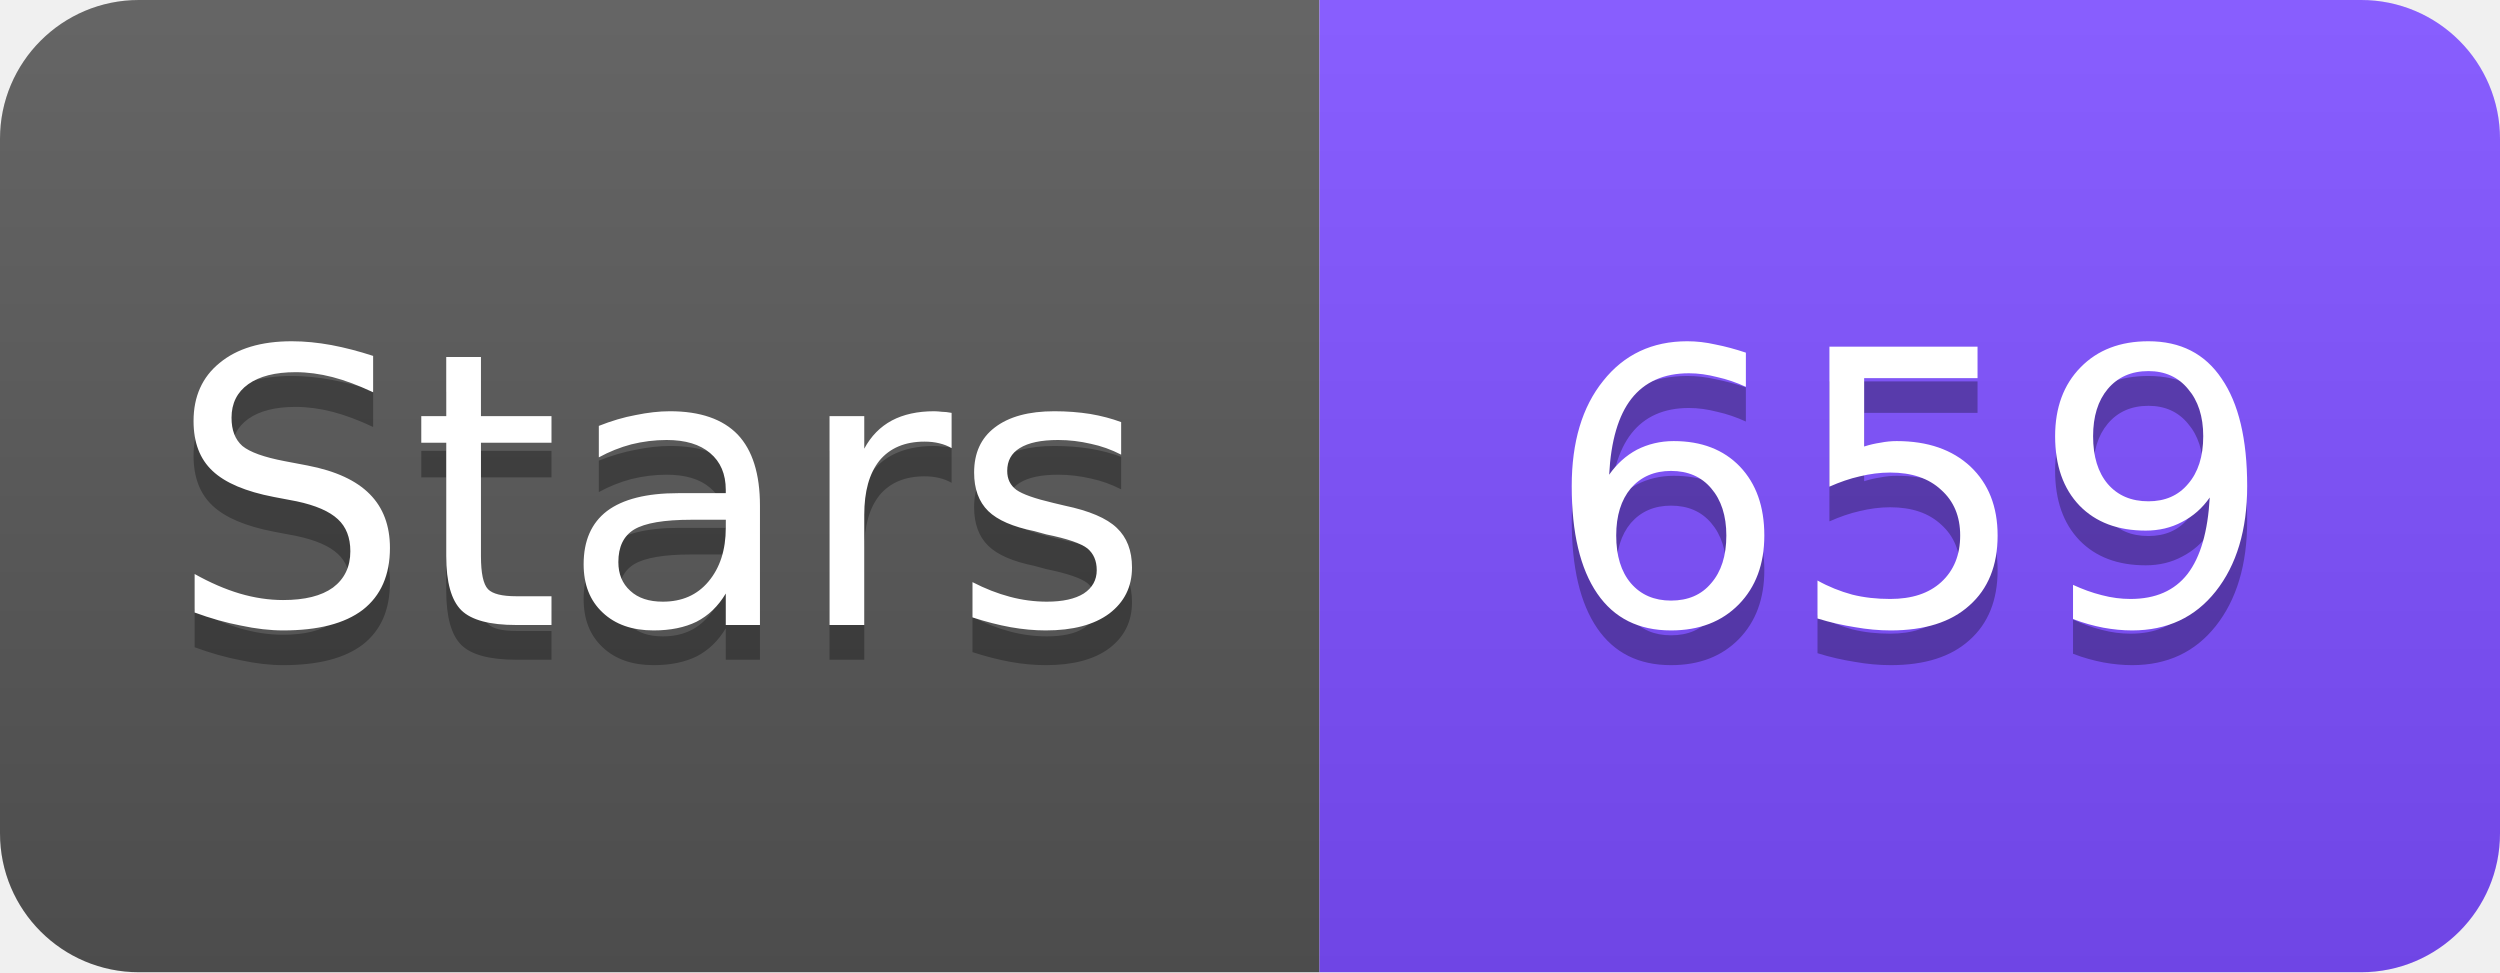
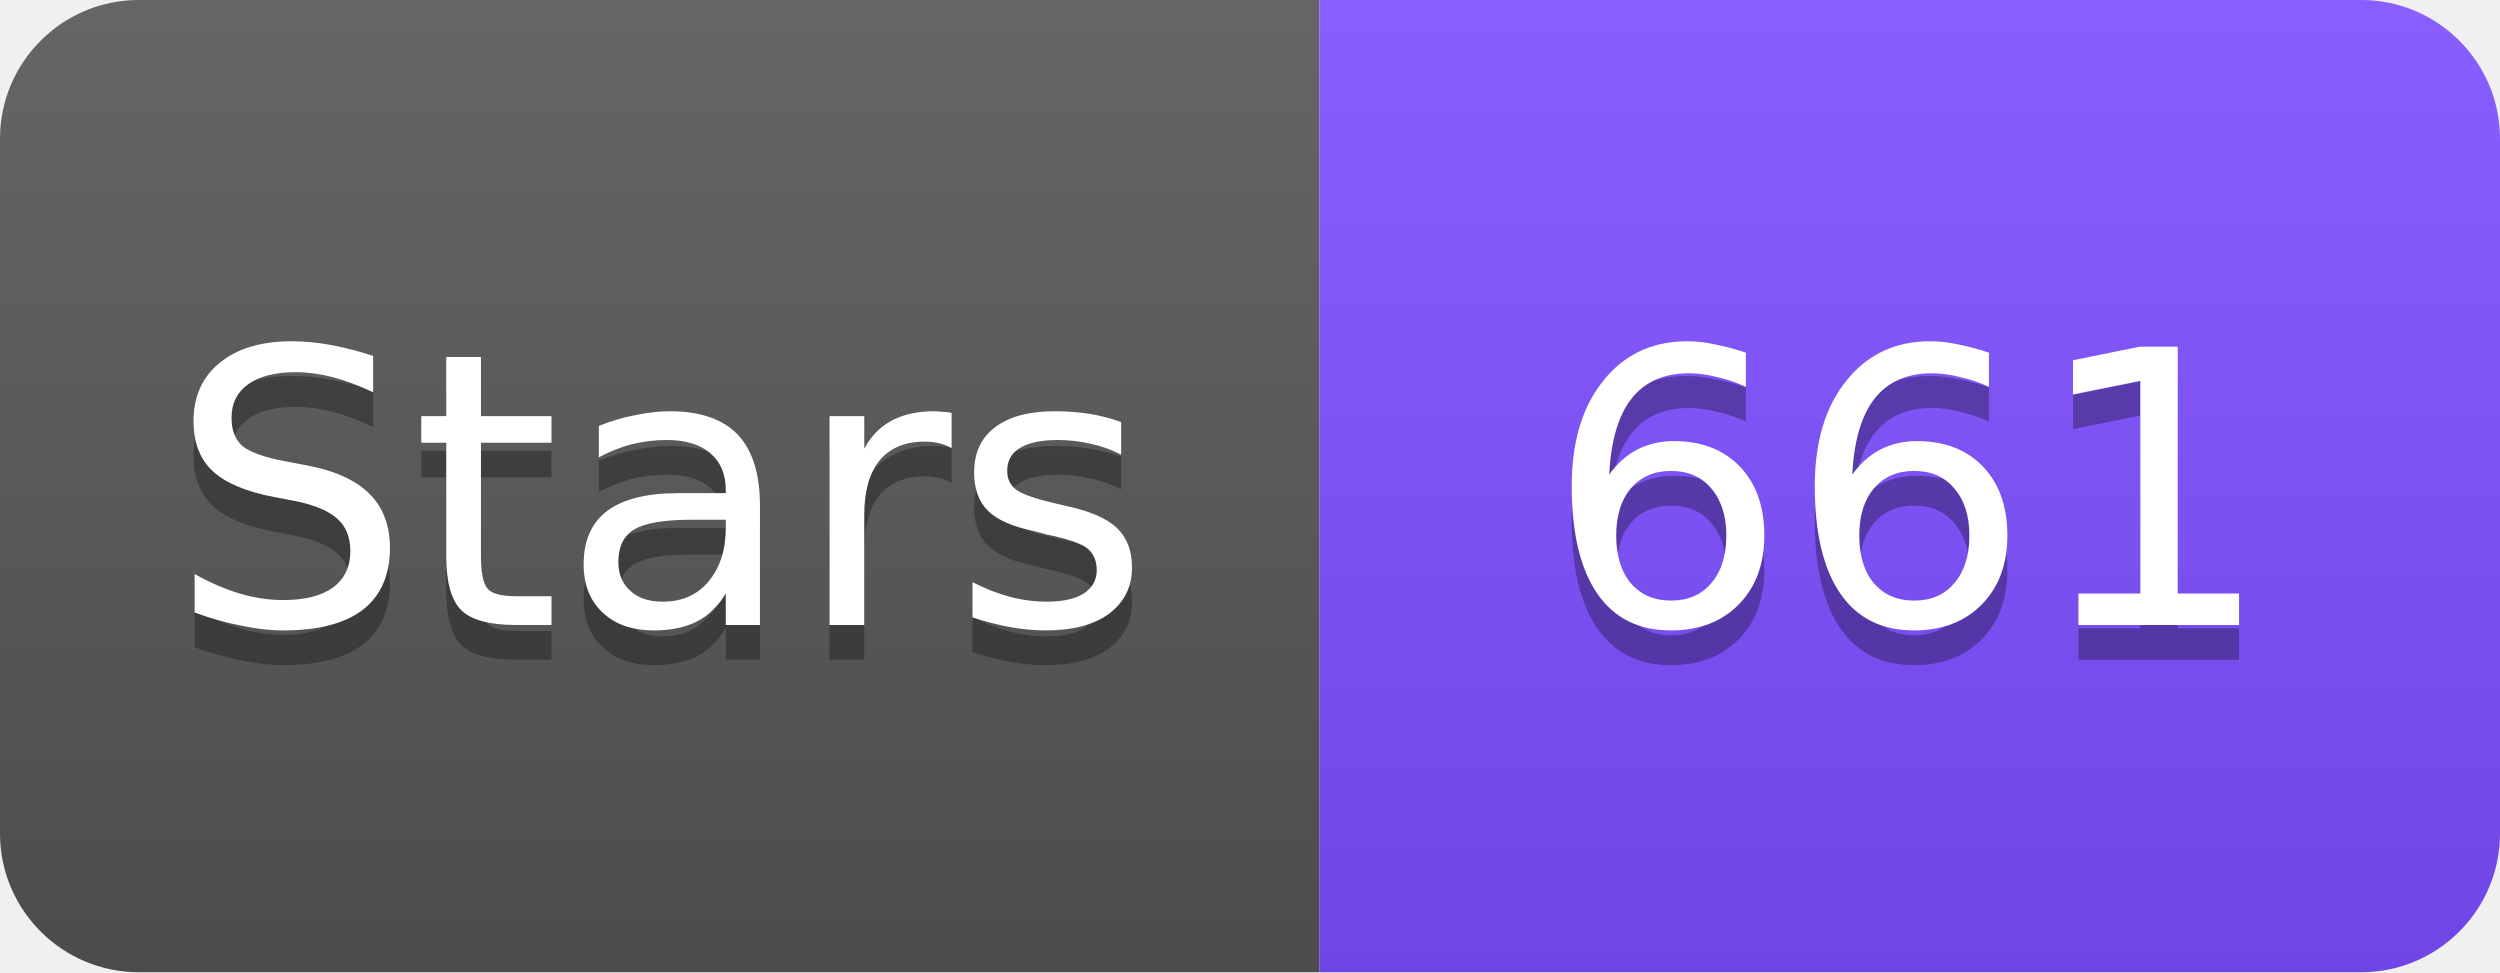
<svg xmlns="http://www.w3.org/2000/svg" width="72" height="28" viewBox="0 0 72 28">
  <linearGradient id="s" x2="0" y2="100%">
    <stop offset="0" stop-color="#fff" stop-opacity=".1" />
    <stop offset="1" stop-opacity=".1" />
  </linearGradient>
  <clipPath id="r">
    <rect width="72" height="28" rx="4" fill="#fff" />
  </clipPath>
  <g clip-path="url(#r)">
    <rect width="38" height="28" fill="#555" />
    <rect x="38" width="34" height="28" fill="#7C4DFF" />
    <rect width="72" height="28" fill="url(#s)" />
  </g>
  <g fill="#fff" text-anchor="middle" font-family="Verdana,Geneva,DejaVu Sans,sans-serif" font-size="11">
    <text x="19" y="19" fill="#010101" fill-opacity=".3">Stars</text>
    <text x="19" y="18">Stars</text>
-     <text x="55" y="19" fill="#010101" fill-opacity=".3">659</text>
-     <text x="55" y="18">659</text>
+     <text x="55" y="19" fill="#010101" fill-opacity=".3">661</text>
+     <text x="55" y="18">661</text>
  </g>
</svg>
